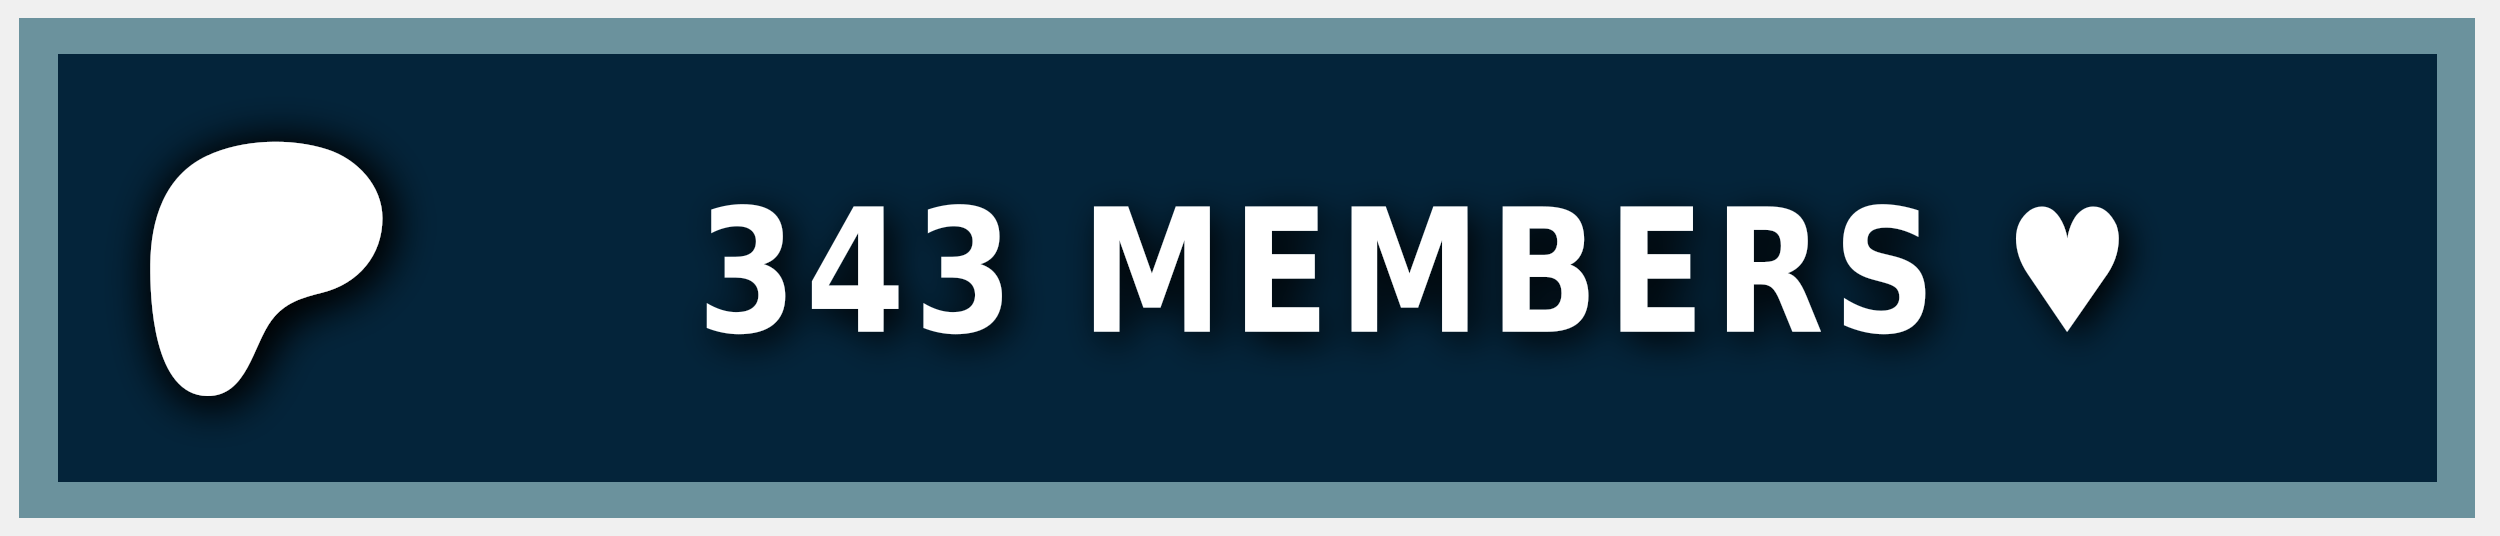
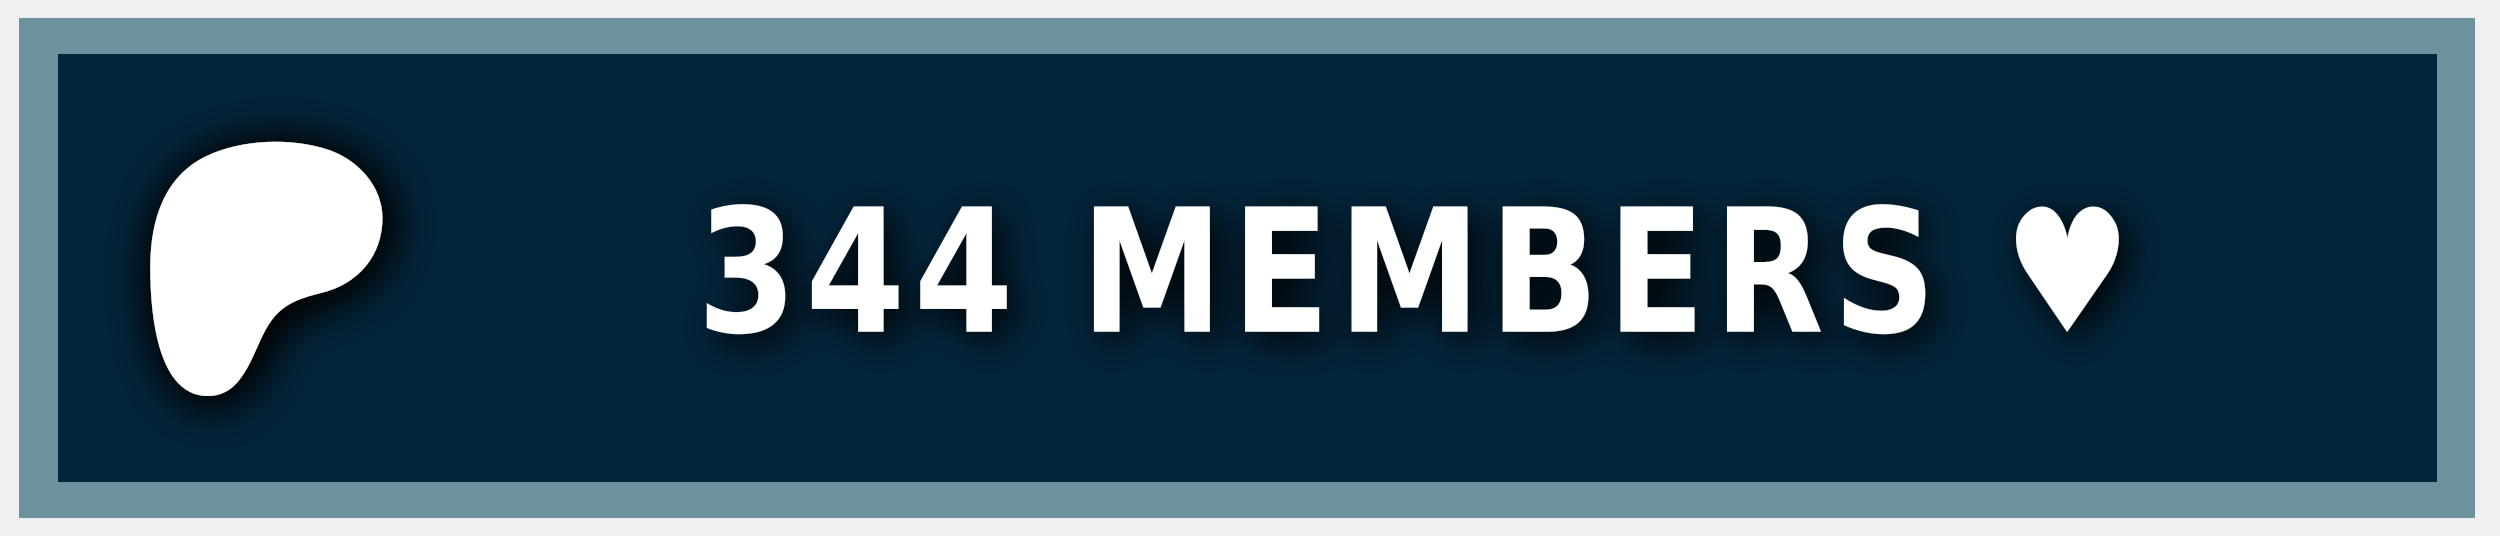
<svg xmlns="http://www.w3.org/2000/svg" width="140" height="30" role="img" aria-label="PATREON">
  <style> g:not(.noshadow) { filter: drop-shadow(0.5px 0.5px 1.0px black); } </style>
  <g class="noshadow" shape-rendering="crispEdges" style="" transform="matrix(1.074564, 0, 0, 1, 0, 0)">
    <rect x="1" y="1" width="128" height="28" style="fill: #052d49;" />
    <rect x="1" y="1" width="128" height="28" style="fill: rgba(0, 0, 0, 0.2);" />
    <rect x="2" y="2" width="126" height="26" style="fill: none; stroke-width:2px; stroke: rgba(211, 255, 255, 0.5);" />
  </g>
  <g transform="matrix(0.013183, 0, 0, 0.013183, 14, 14.6)">
    <path class="st0" d="M 562.543 -180.833 C 562.353 -318.733 454.953 -431.753 328.943 -472.533 C 172.463 -523.173 -33.917 -515.833 -183.337 -445.333 C -364.437 -359.873 -421.327 -172.673 -423.447 14.027 C -425.187 167.527 -409.867 571.817 -181.827 574.697 C -12.387 576.847 12.843 358.517 91.243 253.367 C 147.023 178.557 218.843 157.427 307.253 135.547 C 459.203 97.937 562.763 -21.983 562.543 -180.833 Z" style="fill: rgb(255, 255, 255); filter: drop-shadow(20px 20px 100px black);" />
  </g>
  <g fill="#fff" text-anchor="middle" font-family="Verdana,Geneva,DejaVu Sans,sans-serif" text-rendering="geometricPrecision" font-size="100" transform="matrix(1, 0, 0, 1, 13, 0)">
-     <text style="font-size: 80px; font-weight: 700; white-space: pre;" transform="matrix(0.1, 0, 0, 0.120296, 0, -3.678133)" x="662" y="185" letter-spacing="5">343 MEMBERS ♥</text>
+     <text style="font-size: 80px; font-weight: 700; white-space: pre;" transform="matrix(0.1, 0, 0, 0.120296, 0, -3.678133)" x="662" y="185" letter-spacing="5">344 MEMBERS ♥</text>
  </g>
</svg>
